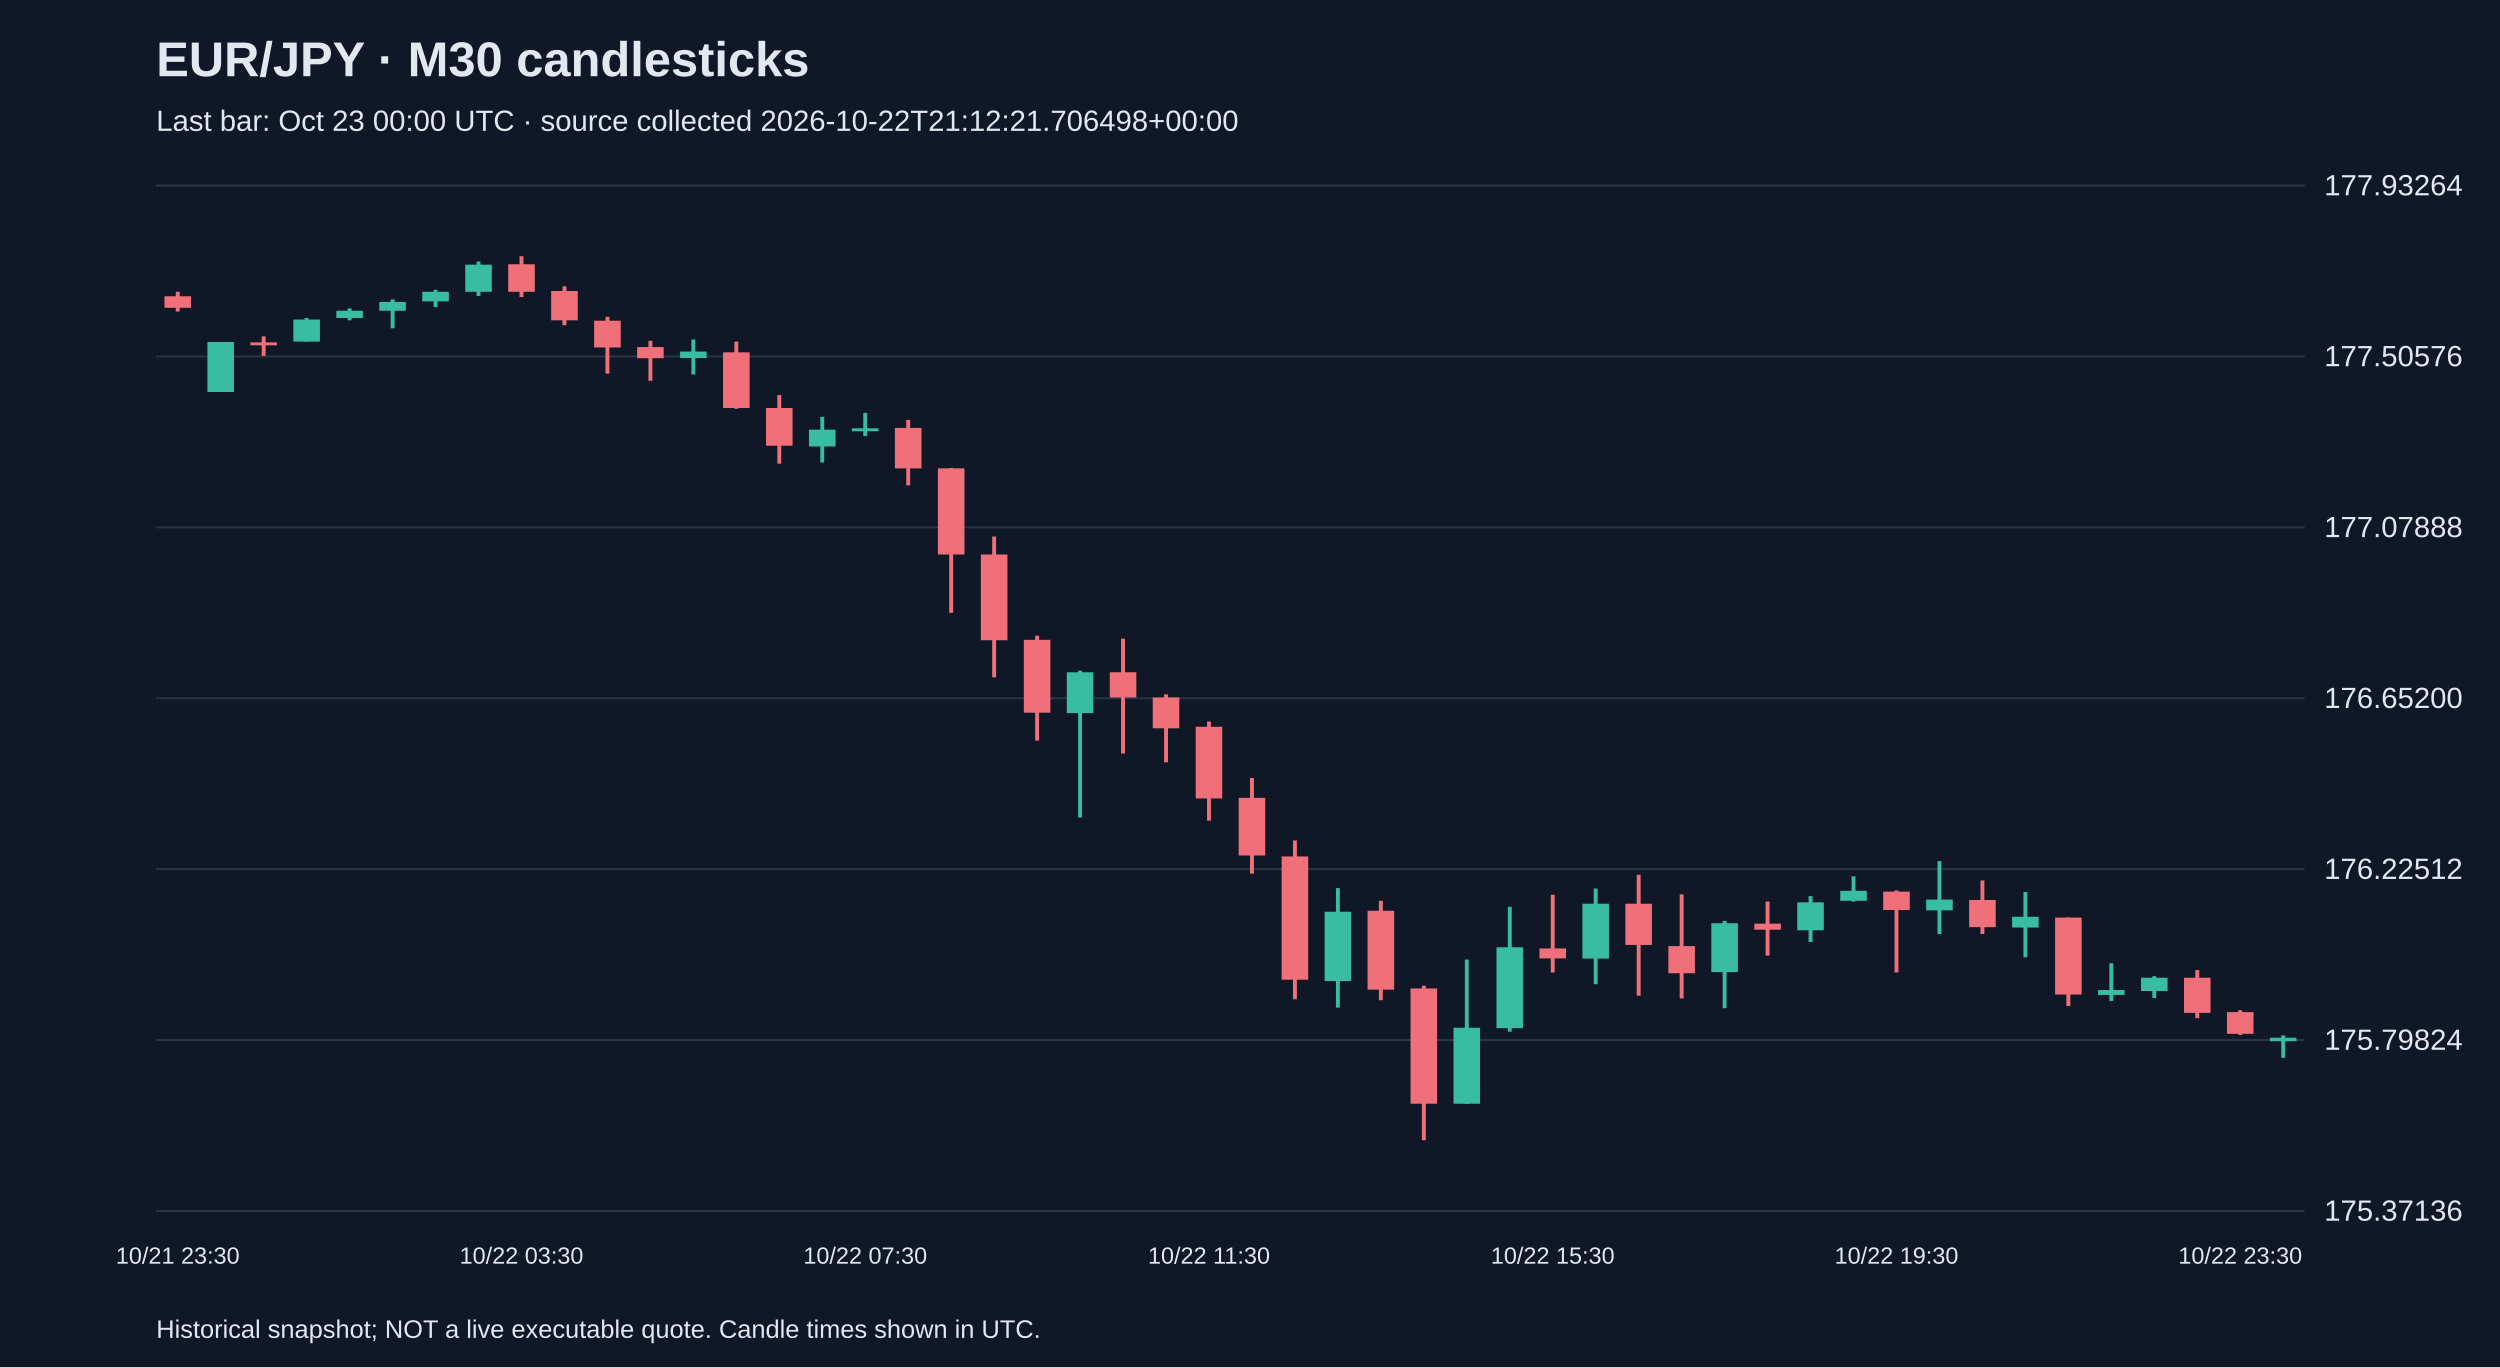
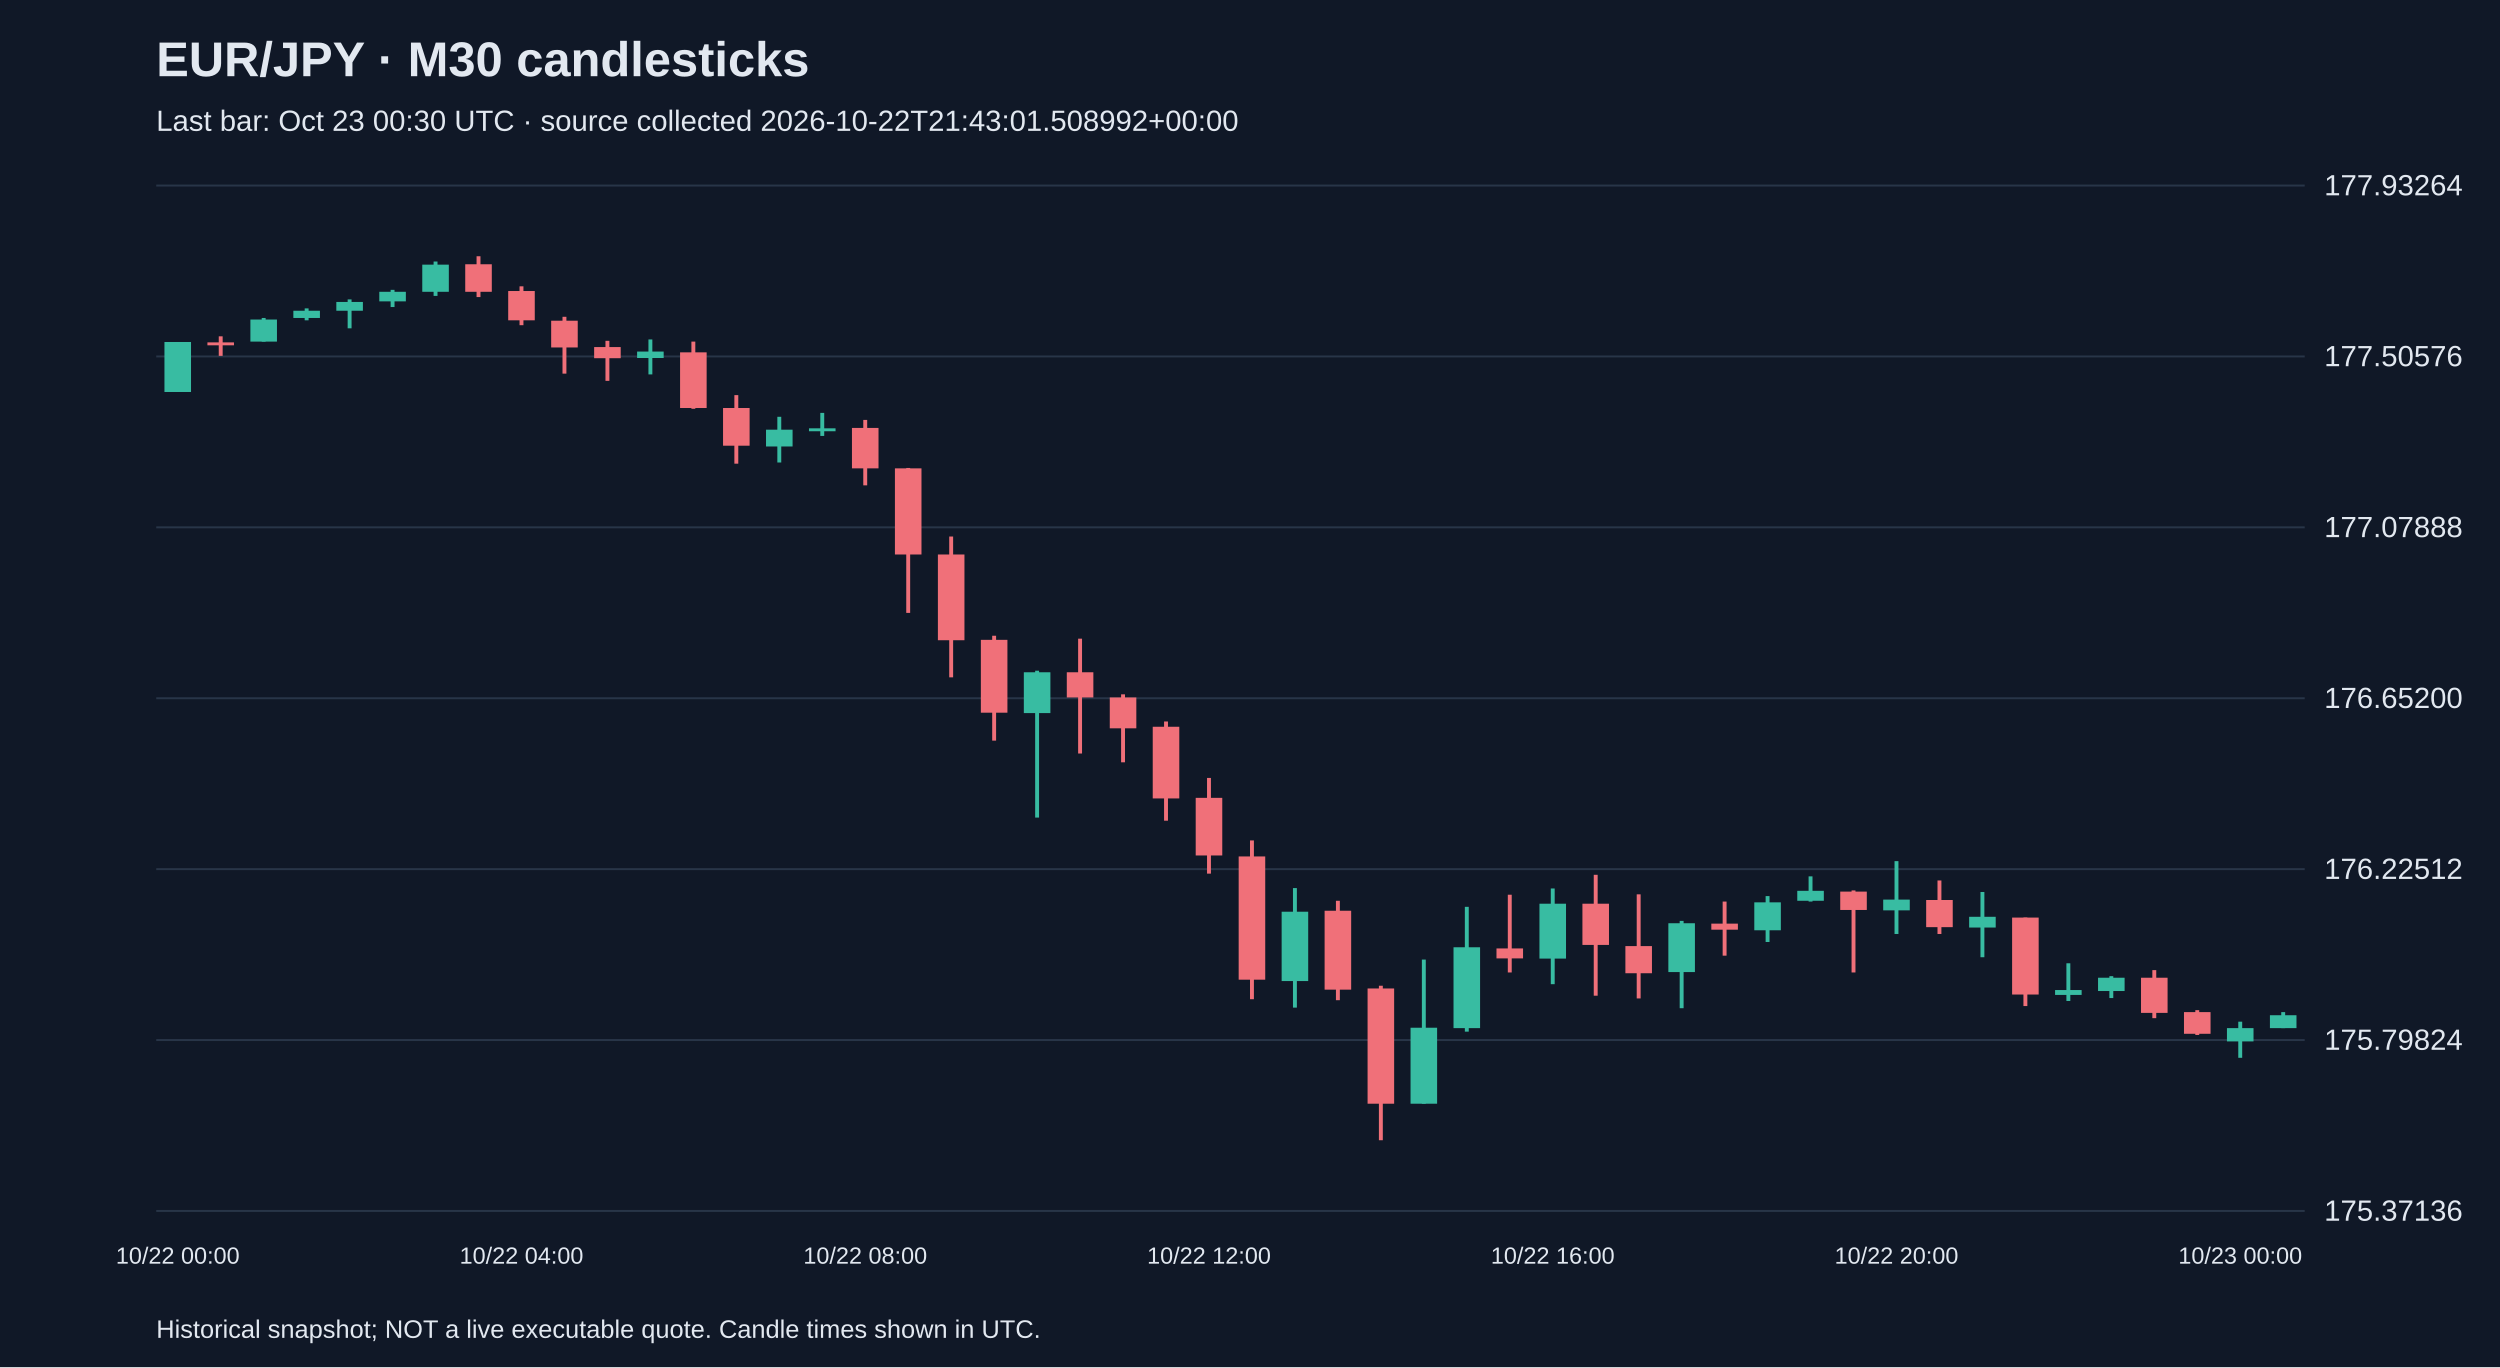
<svg xmlns="http://www.w3.org/2000/svg" viewBox="0 0 1280 700">
  <rect width="100%" height="100%" fill="#101827" />
  <style>text{font-family:Arial,sans-serif;fill:#e2e8f0}</style>
  <text x="80" y="39" font-size="25" font-weight="bold">EUR/JPY · M30 candlesticks</text>
-   <text x="80" y="67" font-size="15" fill="#a6b1c5">Last bar: Oct 23 00:00 UTC · source collected 2026-10-22T21:12:21.706498+00:00</text>
+   <text x="80" y="67" font-size="15" fill="#a6b1c5">Last bar: Oct 23 00:30 UTC · source collected 2026-10-22T21:43:01.508992+00:00</text>
  <line x1="80" y1="620.0" x2="1180" y2="620.0" stroke="#283548" />
  <text x="1190" y="625.0" font-size="15">175.37136</text>
  <line x1="80" y1="532.5" x2="1180" y2="532.5" stroke="#283548" />
  <text x="1190" y="537.5" font-size="15">175.79824</text>
  <line x1="80" y1="445.0" x2="1180" y2="445.0" stroke="#283548" />
  <text x="1190" y="450.0" font-size="15">176.22512</text>
  <line x1="80" y1="357.5" x2="1180" y2="357.5" stroke="#283548" />
  <text x="1190" y="362.5" font-size="15">176.65200</text>
  <line x1="80" y1="270.0" x2="1180" y2="270.0" stroke="#283548" />
  <text x="1190" y="275.0" font-size="15">177.07888</text>
  <line x1="80" y1="182.5" x2="1180" y2="182.5" stroke="#283548" />
  <text x="1190" y="187.5" font-size="15">177.50576</text>
  <line x1="80" y1="95.0" x2="1180" y2="95.0" stroke="#283548" />
  <text x="1190" y="100.0" font-size="15">177.93264</text>
-   <line x1="91.0" y1="149.4" x2="91.0" y2="159.5" stroke="#f07079" stroke-width="2" />
-   <rect x="84.2" y="151.7" width="13.6" height="5.9" fill="#f07079" />
-   <text x="91.0" y="647" text-anchor="middle" font-size="12">10/21 23:30</text>
-   <line x1="113.0" y1="175.1" x2="113.0" y2="200.7" stroke="#38bca2" stroke-width="2" />
-   <rect x="106.2" y="175.1" width="13.6" height="25.6" fill="#38bca2" />
-   <line x1="135.0" y1="172.2" x2="135.0" y2="182.2" stroke="#f07079" stroke-width="2" />
-   <rect x="128.2" y="175.3" width="13.6" height="1.5" fill="#f07079" />
-   <line x1="157.0" y1="162.8" x2="157.0" y2="174.9" stroke="#38bca2" stroke-width="2" />
-   <rect x="150.2" y="163.6" width="13.6" height="11.3" fill="#38bca2" />
-   <line x1="179.0" y1="157.9" x2="179.0" y2="164.0" stroke="#38bca2" stroke-width="2" />
-   <rect x="172.2" y="159.1" width="13.6" height="3.7" fill="#38bca2" />
-   <line x1="201.0" y1="153.3" x2="201.0" y2="168.1" stroke="#38bca2" stroke-width="2" />
-   <rect x="194.2" y="154.6" width="13.6" height="4.5" fill="#38bca2" />
-   <line x1="223.0" y1="148.4" x2="223.0" y2="157.2" stroke="#38bca2" stroke-width="2" />
-   <rect x="216.2" y="149.4" width="13.6" height="4.9" fill="#38bca2" />
-   <line x1="245.0" y1="133.9" x2="245.0" y2="151.5" stroke="#38bca2" stroke-width="2" />
-   <rect x="238.2" y="135.5" width="13.6" height="13.9" fill="#38bca2" />
-   <line x1="267.0" y1="131.2" x2="267.0" y2="152.1" stroke="#f07079" stroke-width="2" />
-   <rect x="260.2" y="135.3" width="13.6" height="14.1" fill="#f07079" />
-   <text x="267.0" y="647" text-anchor="middle" font-size="12">10/22 03:30</text>
-   <line x1="289.0" y1="146.6" x2="289.0" y2="166.5" stroke="#f07079" stroke-width="2" />
-   <rect x="282.2" y="149.0" width="13.6" height="15.0" fill="#f07079" />
-   <line x1="311.0" y1="162.2" x2="311.0" y2="191.3" stroke="#f07079" stroke-width="2" />
-   <rect x="304.2" y="164.2" width="13.6" height="13.7" fill="#f07079" />
-   <line x1="333.0" y1="174.5" x2="333.0" y2="195.0" stroke="#f07079" stroke-width="2" />
-   <rect x="326.2" y="177.7" width="13.6" height="5.7" fill="#f07079" />
-   <line x1="355.0" y1="173.8" x2="355.0" y2="191.7" stroke="#38bca2" stroke-width="2" />
-   <rect x="348.2" y="180.0" width="13.6" height="3.3" fill="#38bca2" />
-   <line x1="377.0" y1="174.9" x2="377.0" y2="209.3" stroke="#f07079" stroke-width="2" />
-   <rect x="370.2" y="180.4" width="13.6" height="28.5" fill="#f07079" />
-   <line x1="399.0" y1="202.3" x2="399.0" y2="237.4" stroke="#f07079" stroke-width="2" />
-   <rect x="392.2" y="208.9" width="13.6" height="19.3" fill="#f07079" />
-   <line x1="421.0" y1="213.4" x2="421.0" y2="236.8" stroke="#38bca2" stroke-width="2" />
-   <rect x="414.2" y="220.0" width="13.6" height="8.6" fill="#38bca2" />
-   <line x1="443.0" y1="211.4" x2="443.0" y2="223.2" stroke="#38bca2" stroke-width="2" />
-   <rect x="436.2" y="219.3" width="13.6" height="1.5" fill="#38bca2" />
-   <text x="443.0" y="647" text-anchor="middle" font-size="12">10/22 07:30</text>
-   <line x1="465.0" y1="215.0" x2="465.0" y2="248.5" stroke="#f07079" stroke-width="2" />
-   <rect x="458.2" y="219.1" width="13.6" height="20.7" fill="#f07079" />
-   <line x1="487.0" y1="239.6" x2="487.0" y2="313.8" stroke="#f07079" stroke-width="2" />
-   <rect x="480.2" y="239.8" width="13.6" height="44.1" fill="#f07079" />
-   <line x1="509.0" y1="274.7" x2="509.0" y2="346.8" stroke="#f07079" stroke-width="2" />
-   <rect x="502.2" y="283.9" width="13.6" height="43.9" fill="#f07079" />
-   <line x1="531.0" y1="325.5" x2="531.0" y2="379.2" stroke="#f07079" stroke-width="2" />
-   <rect x="524.2" y="327.6" width="13.6" height="37.3" fill="#f07079" />
-   <line x1="553.0" y1="343.4" x2="553.0" y2="418.6" stroke="#38bca2" stroke-width="2" />
-   <rect x="546.2" y="344.2" width="13.6" height="20.9" fill="#38bca2" />
-   <line x1="575.0" y1="327.0" x2="575.0" y2="385.8" stroke="#f07079" stroke-width="2" />
-   <rect x="568.2" y="344.2" width="13.6" height="12.9" fill="#f07079" />
-   <line x1="597.0" y1="355.5" x2="597.0" y2="390.3" stroke="#f07079" stroke-width="2" />
-   <rect x="590.2" y="357.1" width="13.6" height="15.8" fill="#f07079" />
-   <line x1="619.0" y1="369.4" x2="619.0" y2="420.2" stroke="#f07079" stroke-width="2" />
-   <rect x="612.2" y="372.1" width="13.6" height="36.7" fill="#f07079" />
-   <text x="619.0" y="647" text-anchor="middle" font-size="12">10/22 11:30</text>
-   <line x1="641.0" y1="398.3" x2="641.0" y2="447.3" stroke="#f07079" stroke-width="2" />
-   <rect x="634.2" y="408.5" width="13.6" height="29.5" fill="#f07079" />
-   <line x1="663.0" y1="430.3" x2="663.0" y2="511.6" stroke="#f07079" stroke-width="2" />
-   <rect x="656.2" y="438.5" width="13.6" height="63.1" fill="#f07079" />
-   <line x1="685.0" y1="454.7" x2="685.0" y2="515.9" stroke="#38bca2" stroke-width="2" />
-   <rect x="678.2" y="466.8" width="13.6" height="35.5" fill="#38bca2" />
-   <line x1="707.0" y1="461.2" x2="707.0" y2="512.1" stroke="#f07079" stroke-width="2" />
-   <rect x="700.2" y="466.3" width="13.6" height="40.4" fill="#f07079" />
-   <line x1="729.0" y1="504.7" x2="729.0" y2="583.8" stroke="#f07079" stroke-width="2" />
-   <rect x="722.2" y="506.1" width="13.6" height="59.0" fill="#f07079" />
-   <line x1="751.0" y1="491.3" x2="751.0" y2="565.1" stroke="#38bca2" stroke-width="2" />
-   <rect x="744.2" y="526.2" width="13.6" height="38.9" fill="#38bca2" />
-   <line x1="773.0" y1="464.3" x2="773.0" y2="528.2" stroke="#38bca2" stroke-width="2" />
-   <rect x="766.2" y="485.0" width="13.6" height="41.4" fill="#38bca2" />
-   <line x1="795.0" y1="458.1" x2="795.0" y2="497.9" stroke="#f07079" stroke-width="2" />
-   <rect x="788.2" y="485.6" width="13.6" height="5.1" fill="#f07079" />
-   <text x="795.0" y="647" text-anchor="middle" font-size="12">10/22 15:30</text>
-   <line x1="817.0" y1="454.9" x2="817.0" y2="503.9" stroke="#38bca2" stroke-width="2" />
-   <rect x="810.2" y="462.7" width="13.6" height="28.1" fill="#38bca2" />
-   <line x1="839.0" y1="447.9" x2="839.0" y2="509.8" stroke="#f07079" stroke-width="2" />
-   <rect x="832.2" y="462.7" width="13.6" height="21.1" fill="#f07079" />
-   <line x1="861.0" y1="457.9" x2="861.0" y2="511.2" stroke="#f07079" stroke-width="2" />
-   <rect x="854.2" y="484.4" width="13.6" height="13.9" fill="#f07079" />
-   <line x1="883.0" y1="471.5" x2="883.0" y2="516.2" stroke="#38bca2" stroke-width="2" />
-   <rect x="876.2" y="472.7" width="13.6" height="25.0" fill="#38bca2" />
-   <line x1="905.0" y1="461.6" x2="905.0" y2="489.3" stroke="#f07079" stroke-width="2" />
-   <rect x="898.2" y="472.9" width="13.6" height="3.1" fill="#f07079" />
-   <line x1="927.0" y1="458.8" x2="927.0" y2="482.3" stroke="#38bca2" stroke-width="2" />
-   <rect x="920.2" y="462.0" width="13.6" height="14.3" fill="#38bca2" />
-   <line x1="949.0" y1="448.7" x2="949.0" y2="461.6" stroke="#38bca2" stroke-width="2" />
-   <rect x="942.2" y="456.1" width="13.6" height="5.1" fill="#38bca2" />
-   <line x1="971.0" y1="455.9" x2="971.0" y2="497.9" stroke="#f07079" stroke-width="2" />
-   <rect x="964.2" y="456.5" width="13.6" height="9.4" fill="#f07079" />
-   <text x="971.0" y="647" text-anchor="middle" font-size="12">10/22 19:30</text>
-   <line x1="993.0" y1="440.9" x2="993.0" y2="478.2" stroke="#38bca2" stroke-width="2" />
-   <rect x="986.2" y="460.6" width="13.6" height="5.5" fill="#38bca2" />
-   <line x1="1015.0" y1="450.8" x2="1015.0" y2="478.2" stroke="#f07079" stroke-width="2" />
-   <rect x="1008.2" y="460.8" width="13.6" height="13.9" fill="#f07079" />
-   <line x1="1037.0" y1="456.7" x2="1037.0" y2="490.1" stroke="#38bca2" stroke-width="2" />
-   <rect x="1030.2" y="469.4" width="13.6" height="5.5" fill="#38bca2" />
-   <line x1="1059.0" y1="469.8" x2="1059.0" y2="515.1" stroke="#f07079" stroke-width="2" />
-   <rect x="1052.2" y="469.8" width="13.6" height="39.4" fill="#f07079" />
-   <line x1="1081.0" y1="493.2" x2="1081.0" y2="512.5" stroke="#38bca2" stroke-width="2" />
-   <rect x="1074.2" y="506.9" width="13.6" height="2.5" fill="#38bca2" />
-   <line x1="1103.0" y1="499.8" x2="1103.0" y2="511.0" stroke="#38bca2" stroke-width="2" />
-   <rect x="1096.2" y="500.6" width="13.6" height="6.8" fill="#38bca2" />
-   <line x1="1125.0" y1="496.7" x2="1125.0" y2="521.3" stroke="#f07079" stroke-width="2" />
-   <rect x="1118.2" y="500.6" width="13.6" height="18.0" fill="#f07079" />
-   <line x1="1147.0" y1="517.2" x2="1147.0" y2="529.9" stroke="#f07079" stroke-width="2" />
-   <rect x="1140.2" y="518.2" width="13.6" height="11.1" fill="#f07079" />
-   <text x="1147.0" y="647" text-anchor="middle" font-size="12">10/22 23:30</text>
-   <line x1="1169.0" y1="530.1" x2="1169.0" y2="541.6" stroke="#38bca2" stroke-width="2" />
-   <rect x="1162.2" y="531.3" width="13.6" height="1.8" fill="#38bca2" />
+   <line x1="91.0" y1="175.1" x2="91.0" y2="200.7" stroke="#38bca2" stroke-width="2" />
+   <rect x="84.2" y="175.1" width="13.6" height="25.6" fill="#38bca2" />
+   <text x="91.0" y="647" text-anchor="middle" font-size="12">10/22 00:00</text>
+   <line x1="113.0" y1="172.2" x2="113.0" y2="182.2" stroke="#f07079" stroke-width="2" />
+   <rect x="106.2" y="175.3" width="13.6" height="1.5" fill="#f07079" />
+   <line x1="135.0" y1="162.8" x2="135.0" y2="174.9" stroke="#38bca2" stroke-width="2" />
+   <rect x="128.2" y="163.6" width="13.6" height="11.3" fill="#38bca2" />
+   <line x1="157.0" y1="157.9" x2="157.0" y2="164.0" stroke="#38bca2" stroke-width="2" />
+   <rect x="150.2" y="159.1" width="13.6" height="3.7" fill="#38bca2" />
+   <line x1="179.0" y1="153.3" x2="179.0" y2="168.1" stroke="#38bca2" stroke-width="2" />
+   <rect x="172.2" y="154.6" width="13.6" height="4.5" fill="#38bca2" />
+   <line x1="201.0" y1="148.4" x2="201.0" y2="157.2" stroke="#38bca2" stroke-width="2" />
+   <rect x="194.2" y="149.4" width="13.6" height="4.9" fill="#38bca2" />
+   <line x1="223.0" y1="133.9" x2="223.0" y2="151.5" stroke="#38bca2" stroke-width="2" />
+   <rect x="216.2" y="135.5" width="13.6" height="13.9" fill="#38bca2" />
+   <line x1="245.0" y1="131.2" x2="245.0" y2="152.1" stroke="#f07079" stroke-width="2" />
+   <rect x="238.2" y="135.3" width="13.6" height="14.1" fill="#f07079" />
+   <line x1="267.0" y1="146.6" x2="267.0" y2="166.5" stroke="#f07079" stroke-width="2" />
+   <rect x="260.2" y="149.0" width="13.6" height="15.0" fill="#f07079" />
+   <text x="267.0" y="647" text-anchor="middle" font-size="12">10/22 04:00</text>
+   <line x1="289.0" y1="162.2" x2="289.0" y2="191.3" stroke="#f07079" stroke-width="2" />
+   <rect x="282.2" y="164.2" width="13.6" height="13.7" fill="#f07079" />
+   <line x1="311.0" y1="174.5" x2="311.0" y2="195.0" stroke="#f07079" stroke-width="2" />
+   <rect x="304.2" y="177.7" width="13.6" height="5.7" fill="#f07079" />
+   <line x1="333.0" y1="173.8" x2="333.0" y2="191.7" stroke="#38bca2" stroke-width="2" />
+   <rect x="326.2" y="180.0" width="13.6" height="3.3" fill="#38bca2" />
+   <line x1="355.0" y1="174.9" x2="355.0" y2="209.3" stroke="#f07079" stroke-width="2" />
+   <rect x="348.2" y="180.4" width="13.6" height="28.5" fill="#f07079" />
+   <line x1="377.0" y1="202.3" x2="377.0" y2="237.4" stroke="#f07079" stroke-width="2" />
+   <rect x="370.2" y="208.9" width="13.6" height="19.3" fill="#f07079" />
+   <line x1="399.0" y1="213.4" x2="399.0" y2="236.8" stroke="#38bca2" stroke-width="2" />
+   <rect x="392.2" y="220.0" width="13.6" height="8.6" fill="#38bca2" />
+   <line x1="421.0" y1="211.4" x2="421.0" y2="223.2" stroke="#38bca2" stroke-width="2" />
+   <rect x="414.2" y="219.3" width="13.6" height="1.5" fill="#38bca2" />
+   <line x1="443.0" y1="215.0" x2="443.0" y2="248.5" stroke="#f07079" stroke-width="2" />
+   <rect x="436.2" y="219.1" width="13.6" height="20.7" fill="#f07079" />
+   <text x="443.0" y="647" text-anchor="middle" font-size="12">10/22 08:00</text>
+   <line x1="465.0" y1="239.6" x2="465.0" y2="313.8" stroke="#f07079" stroke-width="2" />
+   <rect x="458.2" y="239.8" width="13.6" height="44.1" fill="#f07079" />
+   <line x1="487.0" y1="274.7" x2="487.0" y2="346.8" stroke="#f07079" stroke-width="2" />
+   <rect x="480.2" y="283.9" width="13.6" height="43.9" fill="#f07079" />
+   <line x1="509.0" y1="325.5" x2="509.0" y2="379.2" stroke="#f07079" stroke-width="2" />
+   <rect x="502.2" y="327.6" width="13.6" height="37.3" fill="#f07079" />
+   <line x1="531.0" y1="343.4" x2="531.0" y2="418.6" stroke="#38bca2" stroke-width="2" />
+   <rect x="524.2" y="344.2" width="13.6" height="20.9" fill="#38bca2" />
+   <line x1="553.0" y1="327.0" x2="553.0" y2="385.8" stroke="#f07079" stroke-width="2" />
+   <rect x="546.2" y="344.2" width="13.6" height="12.9" fill="#f07079" />
+   <line x1="575.0" y1="355.5" x2="575.0" y2="390.3" stroke="#f07079" stroke-width="2" />
+   <rect x="568.2" y="357.1" width="13.6" height="15.8" fill="#f07079" />
+   <line x1="597.0" y1="369.4" x2="597.0" y2="420.2" stroke="#f07079" stroke-width="2" />
+   <rect x="590.2" y="372.1" width="13.6" height="36.7" fill="#f07079" />
+   <line x1="619.0" y1="398.3" x2="619.0" y2="447.3" stroke="#f07079" stroke-width="2" />
+   <rect x="612.2" y="408.5" width="13.6" height="29.5" fill="#f07079" />
+   <text x="619.0" y="647" text-anchor="middle" font-size="12">10/22 12:00</text>
+   <line x1="641.0" y1="430.3" x2="641.0" y2="511.6" stroke="#f07079" stroke-width="2" />
+   <rect x="634.2" y="438.5" width="13.6" height="63.1" fill="#f07079" />
+   <line x1="663.0" y1="454.7" x2="663.0" y2="515.9" stroke="#38bca2" stroke-width="2" />
+   <rect x="656.2" y="466.8" width="13.6" height="35.5" fill="#38bca2" />
+   <line x1="685.0" y1="461.2" x2="685.0" y2="512.1" stroke="#f07079" stroke-width="2" />
+   <rect x="678.2" y="466.3" width="13.6" height="40.4" fill="#f07079" />
+   <line x1="707.0" y1="504.7" x2="707.0" y2="583.8" stroke="#f07079" stroke-width="2" />
+   <rect x="700.2" y="506.1" width="13.6" height="59.0" fill="#f07079" />
+   <line x1="729.0" y1="491.3" x2="729.0" y2="565.1" stroke="#38bca2" stroke-width="2" />
+   <rect x="722.2" y="526.2" width="13.6" height="38.9" fill="#38bca2" />
+   <line x1="751.0" y1="464.3" x2="751.0" y2="528.2" stroke="#38bca2" stroke-width="2" />
+   <rect x="744.2" y="485.0" width="13.6" height="41.4" fill="#38bca2" />
+   <line x1="773.0" y1="458.1" x2="773.0" y2="497.9" stroke="#f07079" stroke-width="2" />
+   <rect x="766.2" y="485.6" width="13.6" height="5.1" fill="#f07079" />
+   <line x1="795.0" y1="454.9" x2="795.0" y2="503.9" stroke="#38bca2" stroke-width="2" />
+   <rect x="788.2" y="462.7" width="13.6" height="28.1" fill="#38bca2" />
+   <text x="795.0" y="647" text-anchor="middle" font-size="12">10/22 16:00</text>
+   <line x1="817.0" y1="447.9" x2="817.0" y2="509.8" stroke="#f07079" stroke-width="2" />
+   <rect x="810.2" y="462.7" width="13.6" height="21.1" fill="#f07079" />
+   <line x1="839.0" y1="457.9" x2="839.0" y2="511.2" stroke="#f07079" stroke-width="2" />
+   <rect x="832.2" y="484.4" width="13.6" height="13.9" fill="#f07079" />
+   <line x1="861.0" y1="471.5" x2="861.0" y2="516.2" stroke="#38bca2" stroke-width="2" />
+   <rect x="854.2" y="472.7" width="13.6" height="25.0" fill="#38bca2" />
+   <line x1="883.0" y1="461.6" x2="883.0" y2="489.3" stroke="#f07079" stroke-width="2" />
+   <rect x="876.2" y="472.9" width="13.6" height="3.1" fill="#f07079" />
+   <line x1="905.0" y1="458.8" x2="905.0" y2="482.3" stroke="#38bca2" stroke-width="2" />
+   <rect x="898.2" y="462.0" width="13.6" height="14.3" fill="#38bca2" />
+   <line x1="927.0" y1="448.7" x2="927.0" y2="461.6" stroke="#38bca2" stroke-width="2" />
+   <rect x="920.2" y="456.1" width="13.6" height="5.1" fill="#38bca2" />
+   <line x1="949.0" y1="455.9" x2="949.0" y2="497.9" stroke="#f07079" stroke-width="2" />
+   <rect x="942.2" y="456.5" width="13.6" height="9.4" fill="#f07079" />
+   <line x1="971.0" y1="440.9" x2="971.0" y2="478.2" stroke="#38bca2" stroke-width="2" />
+   <rect x="964.2" y="460.6" width="13.6" height="5.5" fill="#38bca2" />
+   <text x="971.0" y="647" text-anchor="middle" font-size="12">10/22 20:00</text>
+   <line x1="993.0" y1="450.8" x2="993.0" y2="478.2" stroke="#f07079" stroke-width="2" />
+   <rect x="986.2" y="460.8" width="13.6" height="13.9" fill="#f07079" />
+   <line x1="1015.0" y1="456.7" x2="1015.0" y2="490.1" stroke="#38bca2" stroke-width="2" />
+   <rect x="1008.2" y="469.4" width="13.6" height="5.5" fill="#38bca2" />
+   <line x1="1037.0" y1="469.8" x2="1037.0" y2="515.1" stroke="#f07079" stroke-width="2" />
+   <rect x="1030.2" y="469.8" width="13.6" height="39.4" fill="#f07079" />
+   <line x1="1059.0" y1="493.2" x2="1059.0" y2="512.5" stroke="#38bca2" stroke-width="2" />
+   <rect x="1052.2" y="506.9" width="13.6" height="2.5" fill="#38bca2" />
+   <line x1="1081.0" y1="499.8" x2="1081.0" y2="511.0" stroke="#38bca2" stroke-width="2" />
+   <rect x="1074.2" y="500.6" width="13.6" height="6.8" fill="#38bca2" />
+   <line x1="1103.0" y1="496.7" x2="1103.0" y2="521.3" stroke="#f07079" stroke-width="2" />
+   <rect x="1096.2" y="500.6" width="13.6" height="18.0" fill="#f07079" />
+   <line x1="1125.0" y1="517.2" x2="1125.0" y2="529.9" stroke="#f07079" stroke-width="2" />
+   <rect x="1118.2" y="518.2" width="13.6" height="11.1" fill="#f07079" />
+   <line x1="1147.0" y1="523.1" x2="1147.0" y2="541.6" stroke="#38bca2" stroke-width="2" />
+   <rect x="1140.2" y="526.4" width="13.6" height="6.8" fill="#38bca2" />
+   <text x="1147.0" y="647" text-anchor="middle" font-size="12">10/23 00:00</text>
+   <line x1="1169.0" y1="518.2" x2="1169.0" y2="526.4" stroke="#38bca2" stroke-width="2" />
+   <rect x="1162.2" y="519.8" width="13.6" height="6.6" fill="#38bca2" />
  <text x="80" y="685" font-size="13">Historical snapshot; NOT a live executable quote. Candle times shown in UTC.</text>
</svg>
